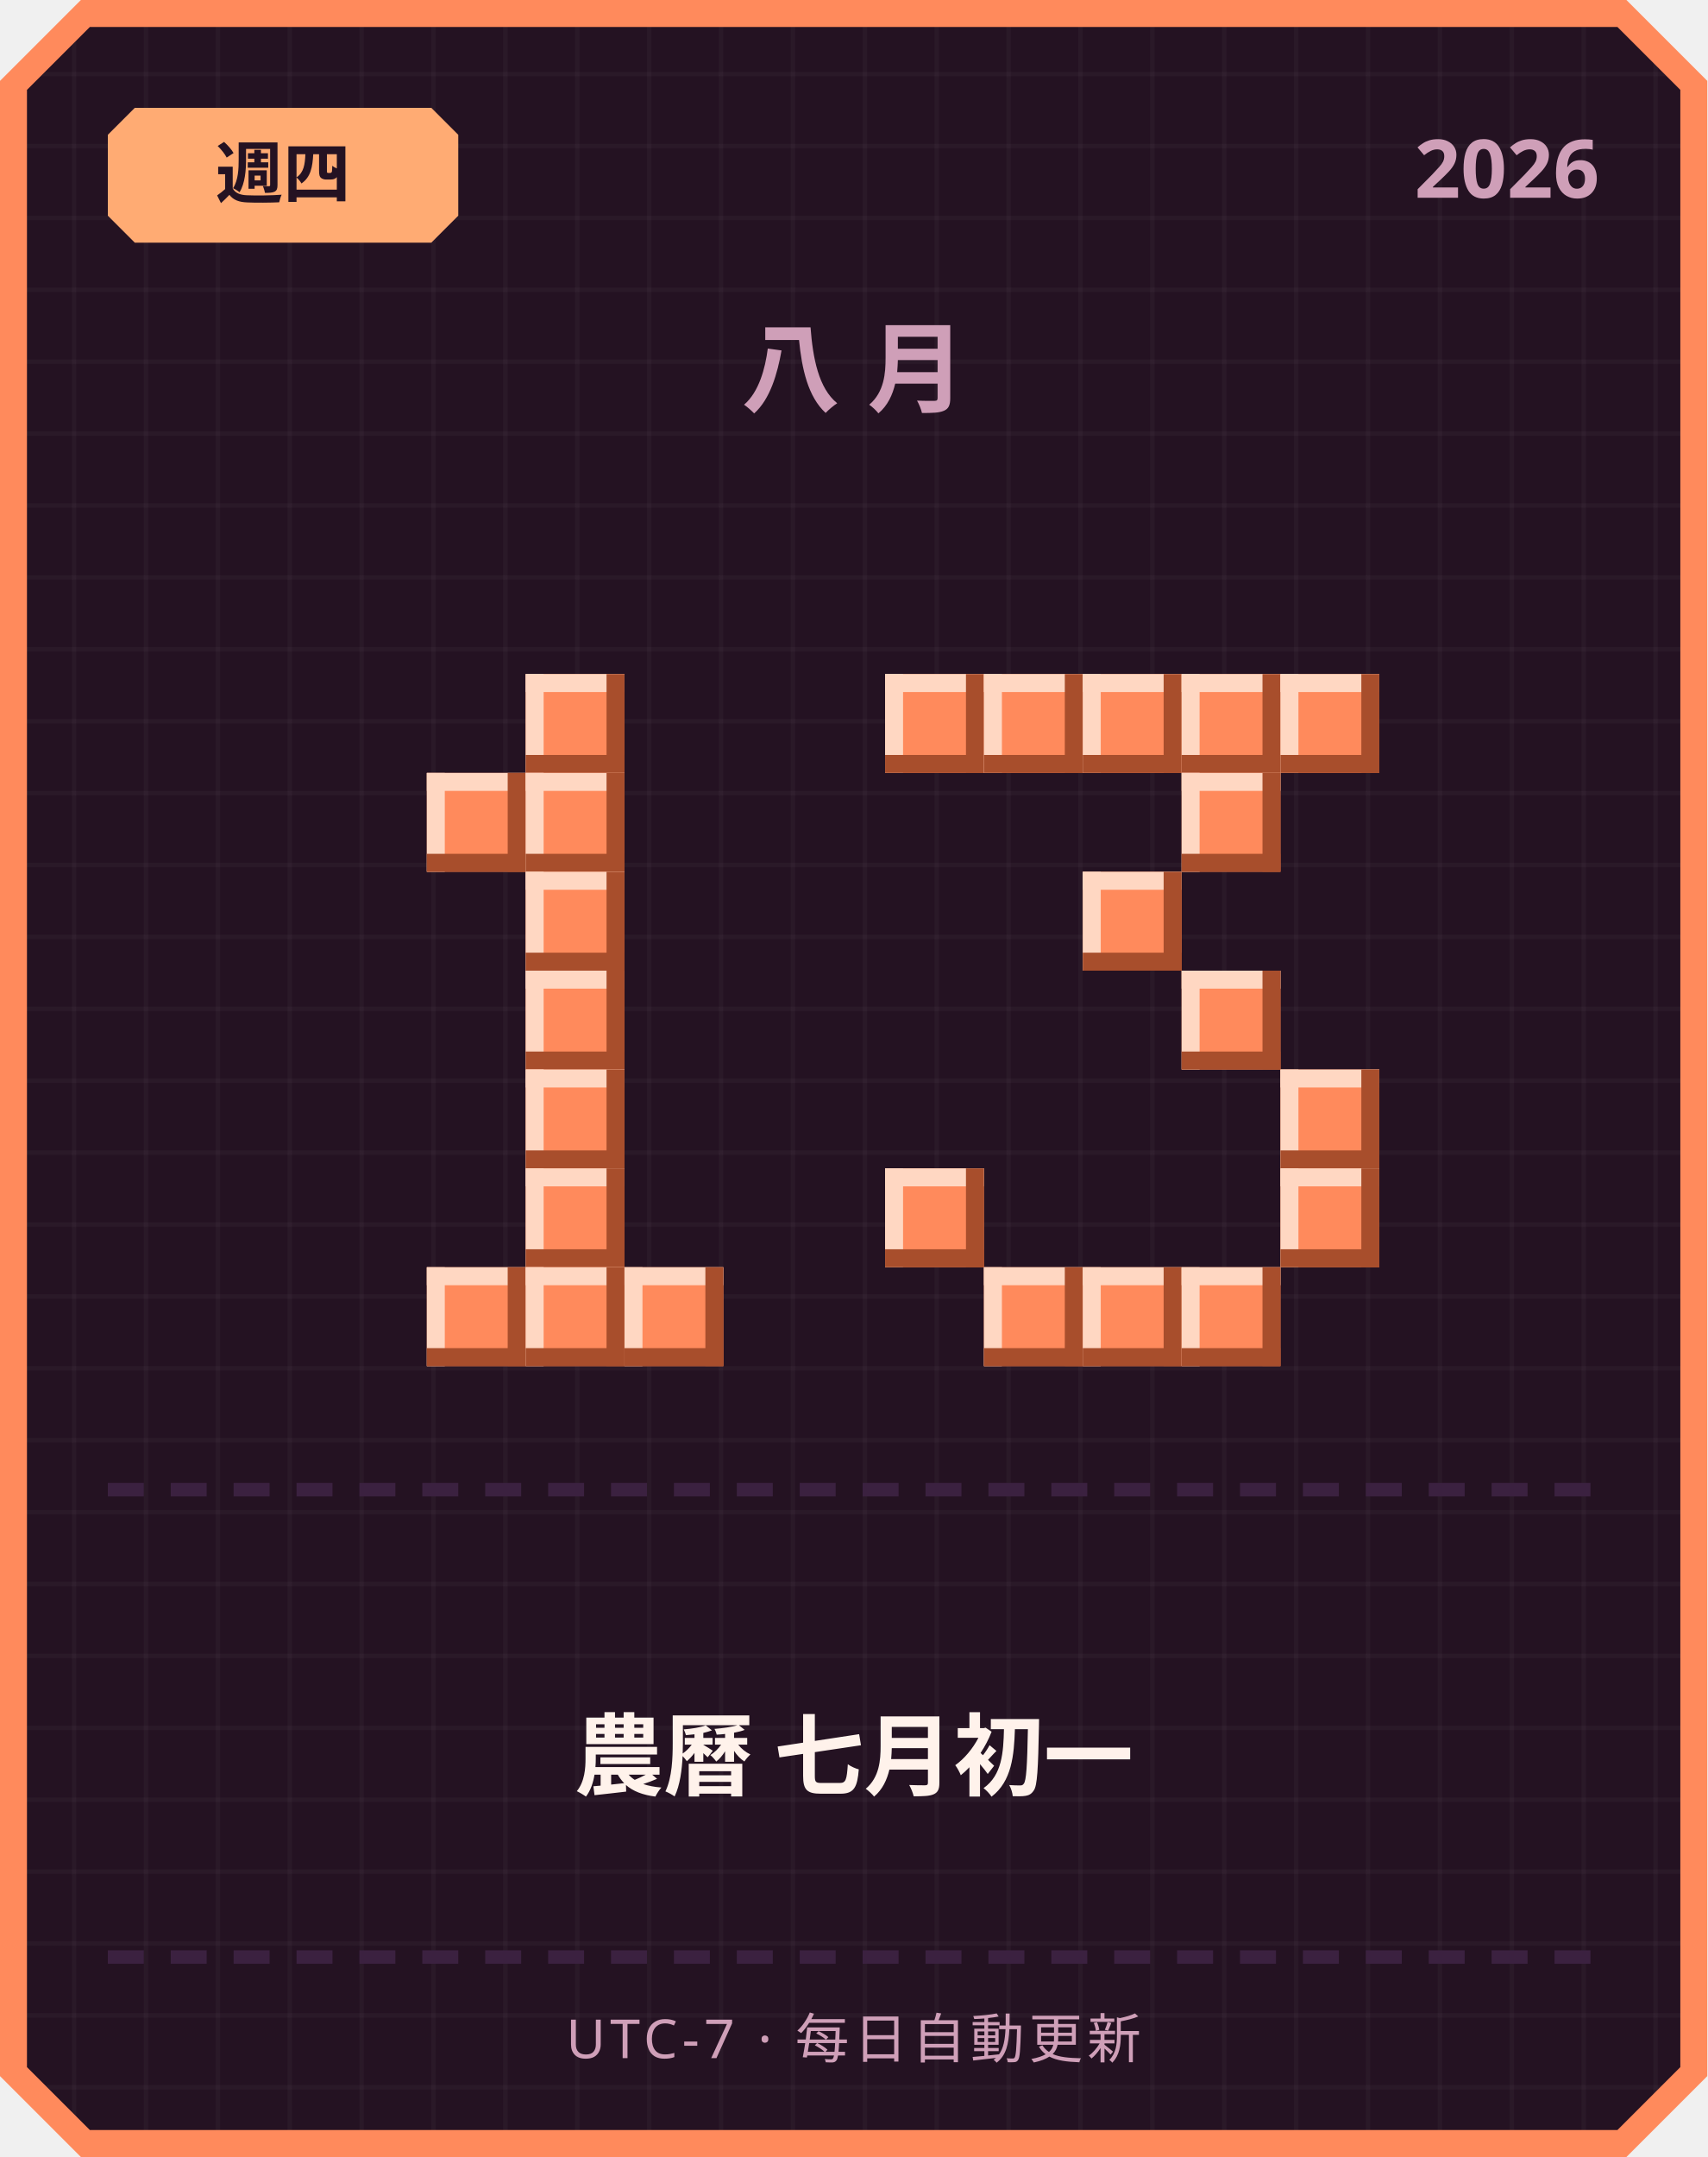
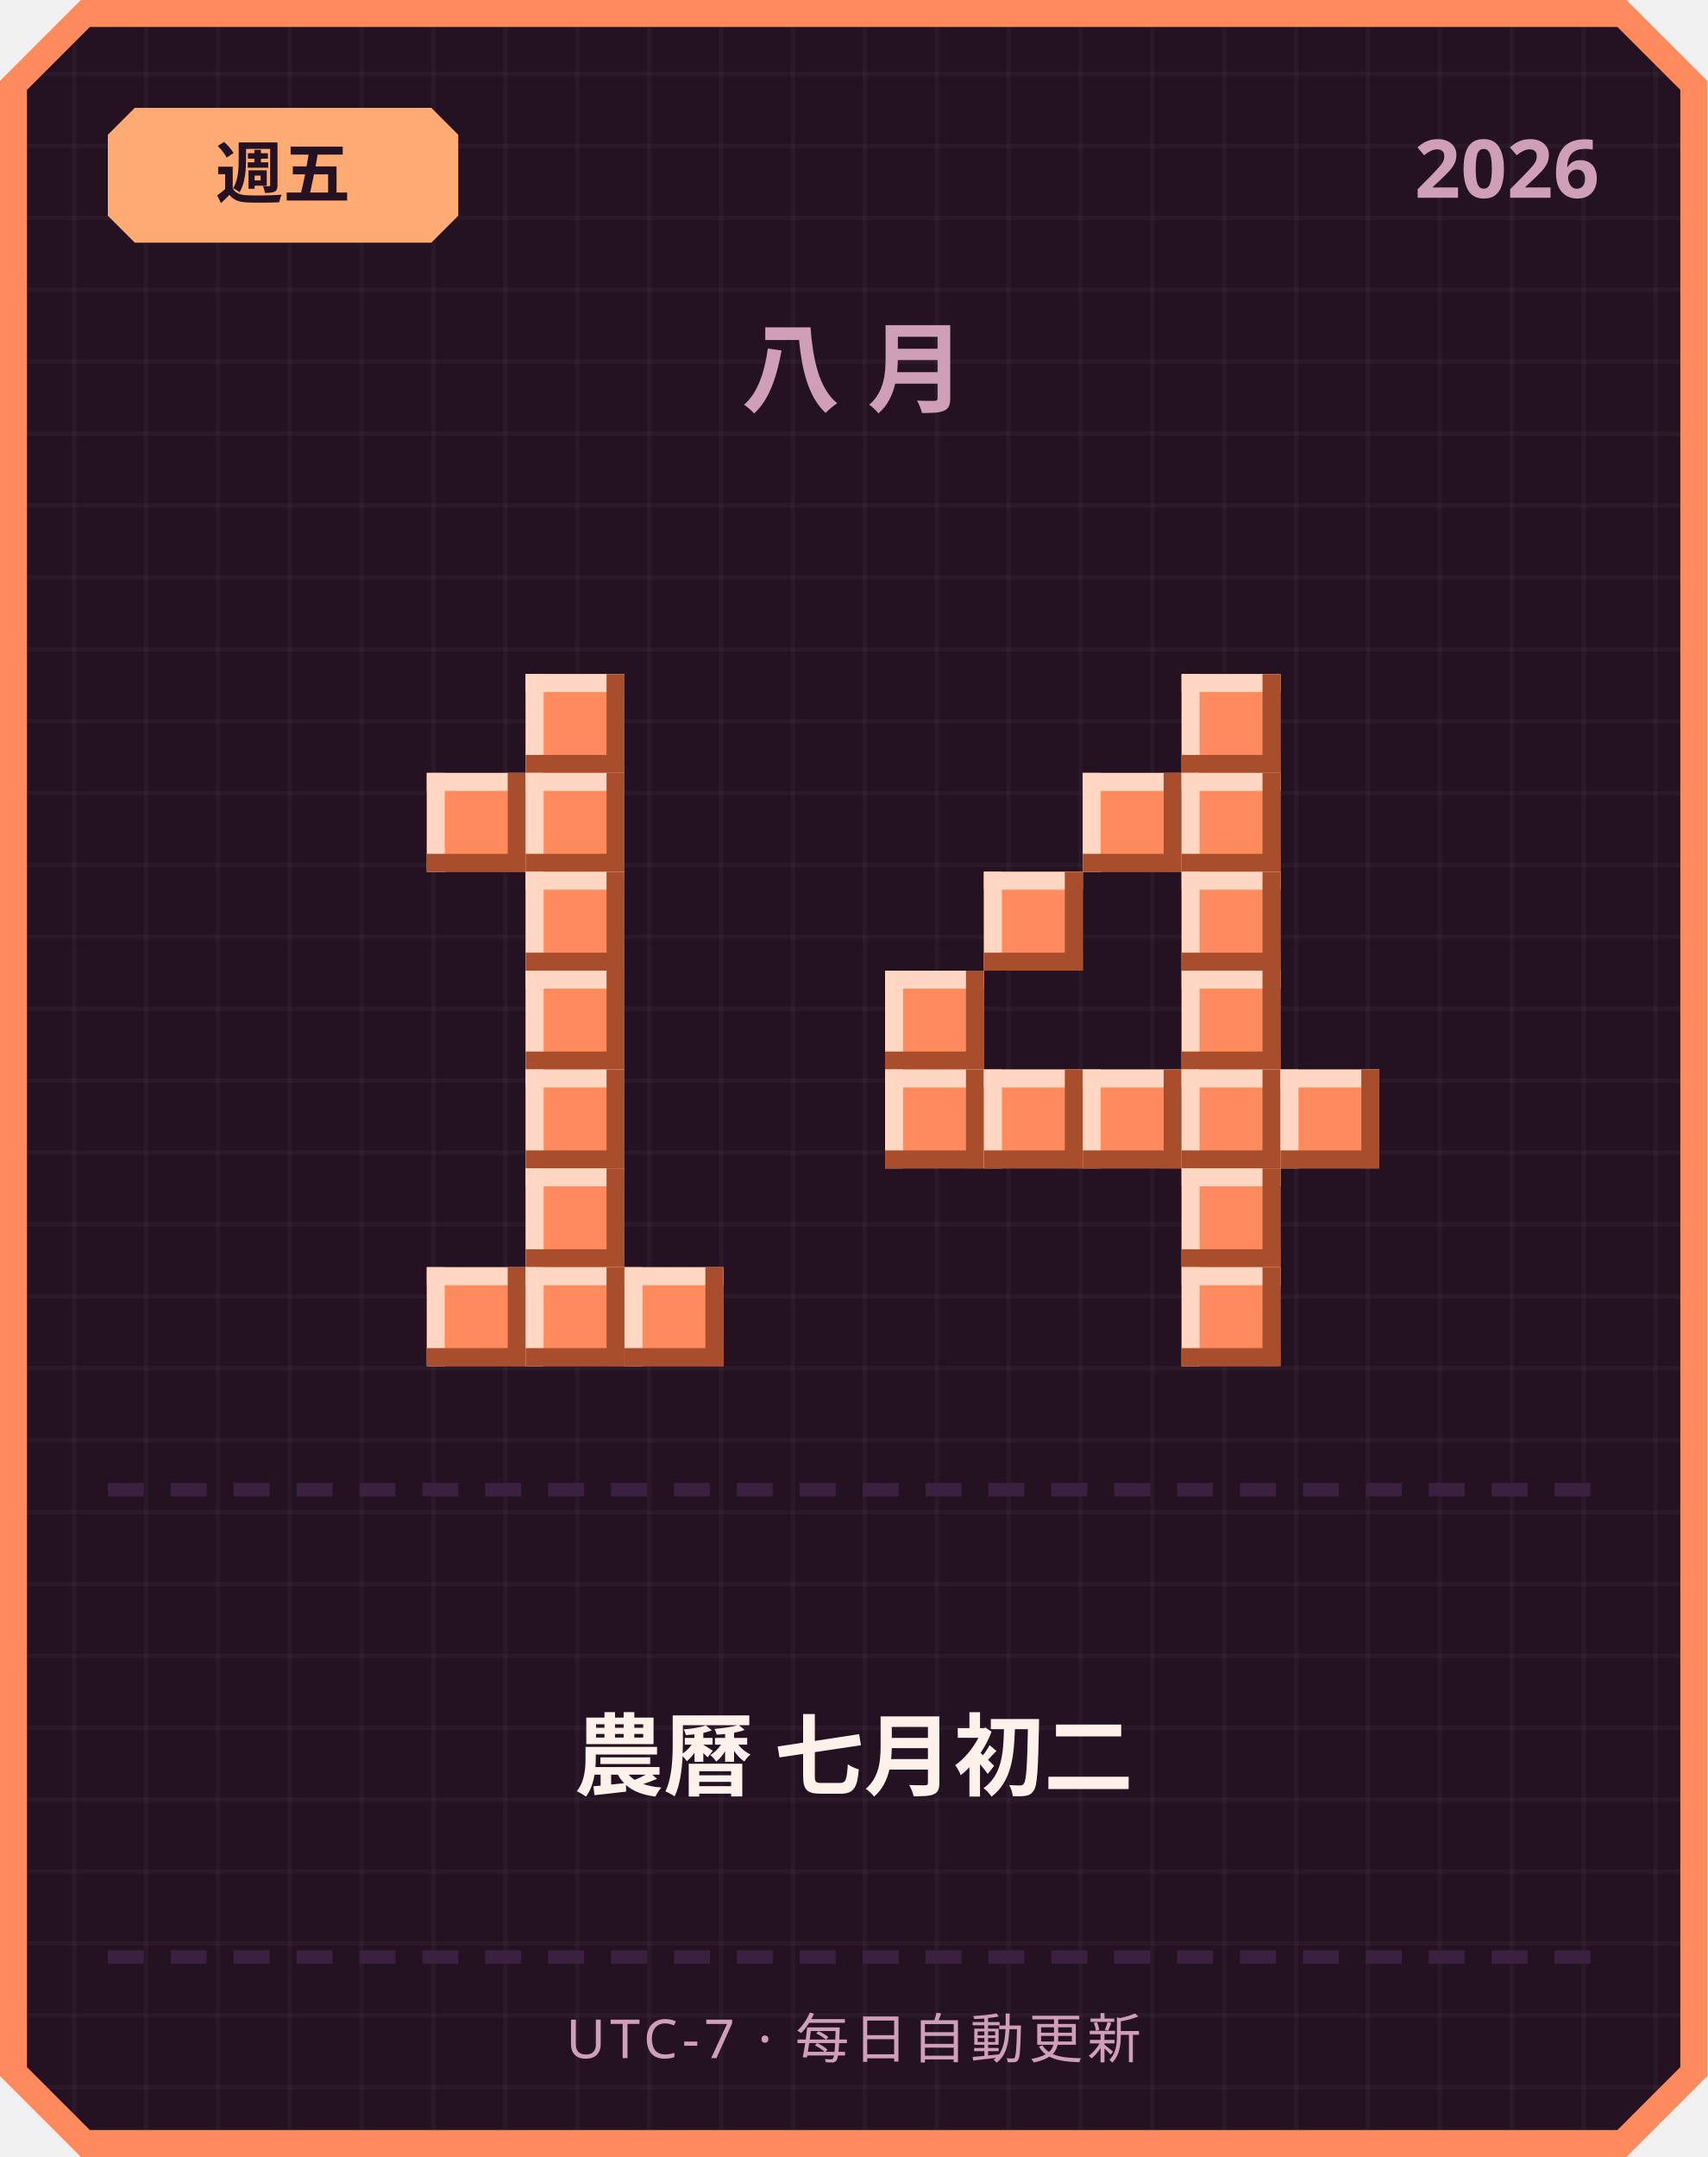
<svg xmlns="http://www.w3.org/2000/svg" width="380" height="480" viewBox="0 0 380 480">
  <defs>
    <pattern id="grid" width="16" height="16" patternUnits="userSpaceOnUse">
      <rect width="16" height="16" fill="#241222" />
      <rect width="1" height="16" fill="#ffffff" opacity="0.03" />
      <rect width="16" height="1" fill="#ffffff" opacity="0.03" />
    </pattern>
  </defs>
  <path d="M 18,0 L 362,0 L 380,18 L 380,462 L 362,480 L 18,480 L 0,462 L 0,18 Z" fill="#ff8a5c" />
  <path d="M 20,6 L 360,6 L 374,20 L 374,460 L 360,474 L 20,474 L 6,460 L 6,20 Z" fill="url(#grid)" />
  <path d="M 30,24 L 96,24 L 102,30 L 102,48 L 96,54 L 30,54 L 24,48 L 24,30 Z" fill="#ffab73" />
-   <text x="63" y="44" text-anchor="middle" font-family="'Segoe UI', sans-serif" font-size="15" font-weight="700" fill="#241222">週四</text>
+   <text x="63" y="44" text-anchor="middle" font-family="'Segoe UI', sans-serif" font-size="15" font-weight="700" fill="#241222">週五</text>
  <text x="356" y="44" text-anchor="end" font-family="'Segoe UI', sans-serif" font-size="18" font-weight="700" fill="#cf9fb8">2026</text>
  <text x="190" y="90" text-anchor="middle" font-family="'Segoe UI', sans-serif" font-size="22" font-weight="700" letter-spacing="6" fill="#cf9fb8">八月</text>
  <rect x="117" y="150" width="22" height="22" fill="#ff8a5c" />
  <rect x="117" y="150" width="22" height="4" fill="#ffd7c2" />
  <rect x="117" y="150" width="4" height="22" fill="#ffd7c2" />
  <rect x="117" y="168" width="22" height="4" fill="#a84e2c" />
  <rect x="135" y="150" width="4" height="22" fill="#a84e2c" />
  <rect x="95" y="172" width="22" height="22" fill="#ff8a5c" />
  <rect x="95" y="172" width="22" height="4" fill="#ffd7c2" />
  <rect x="95" y="172" width="4" height="22" fill="#ffd7c2" />
  <rect x="95" y="190" width="22" height="4" fill="#a84e2c" />
  <rect x="113" y="172" width="4" height="22" fill="#a84e2c" />
  <rect x="117" y="172" width="22" height="22" fill="#ff8a5c" />
  <rect x="117" y="172" width="22" height="4" fill="#ffd7c2" />
  <rect x="117" y="172" width="4" height="22" fill="#ffd7c2" />
  <rect x="117" y="190" width="22" height="4" fill="#a84e2c" />
  <rect x="135" y="172" width="4" height="22" fill="#a84e2c" />
  <rect x="117" y="194" width="22" height="22" fill="#ff8a5c" />
  <rect x="117" y="194" width="22" height="4" fill="#ffd7c2" />
  <rect x="117" y="194" width="4" height="22" fill="#ffd7c2" />
  <rect x="117" y="212" width="22" height="4" fill="#a84e2c" />
  <rect x="135" y="194" width="4" height="22" fill="#a84e2c" />
  <rect x="117" y="216" width="22" height="22" fill="#ff8a5c" />
  <rect x="117" y="216" width="22" height="4" fill="#ffd7c2" />
  <rect x="117" y="216" width="4" height="22" fill="#ffd7c2" />
  <rect x="117" y="234" width="22" height="4" fill="#a84e2c" />
  <rect x="135" y="216" width="4" height="22" fill="#a84e2c" />
  <rect x="117" y="238" width="22" height="22" fill="#ff8a5c" />
  <rect x="117" y="238" width="22" height="4" fill="#ffd7c2" />
  <rect x="117" y="238" width="4" height="22" fill="#ffd7c2" />
  <rect x="117" y="256" width="22" height="4" fill="#a84e2c" />
  <rect x="135" y="238" width="4" height="22" fill="#a84e2c" />
  <rect x="117" y="260" width="22" height="22" fill="#ff8a5c" />
  <rect x="117" y="260" width="22" height="4" fill="#ffd7c2" />
  <rect x="117" y="260" width="4" height="22" fill="#ffd7c2" />
  <rect x="117" y="278" width="22" height="4" fill="#a84e2c" />
  <rect x="135" y="260" width="4" height="22" fill="#a84e2c" />
  <rect x="95" y="282" width="22" height="22" fill="#ff8a5c" />
  <rect x="95" y="282" width="22" height="4" fill="#ffd7c2" />
  <rect x="95" y="282" width="4" height="22" fill="#ffd7c2" />
  <rect x="95" y="300" width="22" height="4" fill="#a84e2c" />
  <rect x="113" y="282" width="4" height="22" fill="#a84e2c" />
  <rect x="117" y="282" width="22" height="22" fill="#ff8a5c" />
  <rect x="117" y="282" width="22" height="4" fill="#ffd7c2" />
  <rect x="117" y="282" width="4" height="22" fill="#ffd7c2" />
  <rect x="117" y="300" width="22" height="4" fill="#a84e2c" />
  <rect x="135" y="282" width="4" height="22" fill="#a84e2c" />
  <rect x="139" y="282" width="22" height="22" fill="#ff8a5c" />
  <rect x="139" y="282" width="22" height="4" fill="#ffd7c2" />
  <rect x="139" y="282" width="4" height="22" fill="#ffd7c2" />
  <rect x="139" y="300" width="22" height="4" fill="#a84e2c" />
  <rect x="157" y="282" width="4" height="22" fill="#a84e2c" />
-   <rect x="197" y="150" width="22" height="22" fill="#ff8a5c" />
-   <rect x="197" y="150" width="22" height="4" fill="#ffd7c2" />
-   <rect x="197" y="150" width="4" height="22" fill="#ffd7c2" />
-   <rect x="197" y="168" width="22" height="4" fill="#a84e2c" />
-   <rect x="215" y="150" width="4" height="22" fill="#a84e2c" />
-   <rect x="219" y="150" width="22" height="22" fill="#ff8a5c" />
-   <rect x="219" y="150" width="22" height="4" fill="#ffd7c2" />
-   <rect x="219" y="150" width="4" height="22" fill="#ffd7c2" />
-   <rect x="219" y="168" width="22" height="4" fill="#a84e2c" />
-   <rect x="237" y="150" width="4" height="22" fill="#a84e2c" />
-   <rect x="241" y="150" width="22" height="22" fill="#ff8a5c" />
-   <rect x="241" y="150" width="22" height="4" fill="#ffd7c2" />
-   <rect x="241" y="150" width="4" height="22" fill="#ffd7c2" />
-   <rect x="241" y="168" width="22" height="4" fill="#a84e2c" />
-   <rect x="259" y="150" width="4" height="22" fill="#a84e2c" />
  <rect x="263" y="150" width="22" height="22" fill="#ff8a5c" />
  <rect x="263" y="150" width="22" height="4" fill="#ffd7c2" />
  <rect x="263" y="150" width="4" height="22" fill="#ffd7c2" />
  <rect x="263" y="168" width="22" height="4" fill="#a84e2c" />
  <rect x="281" y="150" width="4" height="22" fill="#a84e2c" />
-   <rect x="285" y="150" width="22" height="22" fill="#ff8a5c" />
-   <rect x="285" y="150" width="22" height="4" fill="#ffd7c2" />
-   <rect x="285" y="150" width="4" height="22" fill="#ffd7c2" />
-   <rect x="285" y="168" width="22" height="4" fill="#a84e2c" />
-   <rect x="303" y="150" width="4" height="22" fill="#a84e2c" />
+   <rect x="241" y="172" width="22" height="22" fill="#ff8a5c" />
+   <rect x="241" y="172" width="22" height="4" fill="#ffd7c2" />
+   <rect x="241" y="172" width="4" height="22" fill="#ffd7c2" />
+   <rect x="241" y="190" width="22" height="4" fill="#a84e2c" />
+   <rect x="259" y="172" width="4" height="22" fill="#a84e2c" />
  <rect x="263" y="172" width="22" height="22" fill="#ff8a5c" />
  <rect x="263" y="172" width="22" height="4" fill="#ffd7c2" />
  <rect x="263" y="172" width="4" height="22" fill="#ffd7c2" />
  <rect x="263" y="190" width="22" height="4" fill="#a84e2c" />
  <rect x="281" y="172" width="4" height="22" fill="#a84e2c" />
-   <rect x="241" y="194" width="22" height="22" fill="#ff8a5c" />
-   <rect x="241" y="194" width="22" height="4" fill="#ffd7c2" />
-   <rect x="241" y="194" width="4" height="22" fill="#ffd7c2" />
-   <rect x="241" y="212" width="22" height="4" fill="#a84e2c" />
-   <rect x="259" y="194" width="4" height="22" fill="#a84e2c" />
+   <rect x="219" y="194" width="22" height="22" fill="#ff8a5c" />
+   <rect x="219" y="194" width="22" height="4" fill="#ffd7c2" />
+   <rect x="219" y="194" width="4" height="22" fill="#ffd7c2" />
+   <rect x="219" y="212" width="22" height="4" fill="#a84e2c" />
+   <rect x="237" y="194" width="4" height="22" fill="#a84e2c" />
+   <rect x="263" y="194" width="22" height="22" fill="#ff8a5c" />
+   <rect x="263" y="194" width="22" height="4" fill="#ffd7c2" />
+   <rect x="263" y="194" width="4" height="22" fill="#ffd7c2" />
+   <rect x="263" y="212" width="22" height="4" fill="#a84e2c" />
+   <rect x="281" y="194" width="4" height="22" fill="#a84e2c" />
+   <rect x="197" y="216" width="22" height="22" fill="#ff8a5c" />
+   <rect x="197" y="216" width="22" height="4" fill="#ffd7c2" />
+   <rect x="197" y="216" width="4" height="22" fill="#ffd7c2" />
+   <rect x="197" y="234" width="22" height="4" fill="#a84e2c" />
+   <rect x="215" y="216" width="4" height="22" fill="#a84e2c" />
  <rect x="263" y="216" width="22" height="22" fill="#ff8a5c" />
  <rect x="263" y="216" width="22" height="4" fill="#ffd7c2" />
  <rect x="263" y="216" width="4" height="22" fill="#ffd7c2" />
  <rect x="263" y="234" width="22" height="4" fill="#a84e2c" />
  <rect x="281" y="216" width="4" height="22" fill="#a84e2c" />
+   <rect x="197" y="238" width="22" height="22" fill="#ff8a5c" />
+   <rect x="197" y="238" width="22" height="4" fill="#ffd7c2" />
+   <rect x="197" y="238" width="4" height="22" fill="#ffd7c2" />
+   <rect x="197" y="256" width="22" height="4" fill="#a84e2c" />
+   <rect x="215" y="238" width="4" height="22" fill="#a84e2c" />
+   <rect x="219" y="238" width="22" height="22" fill="#ff8a5c" />
+   <rect x="219" y="238" width="22" height="4" fill="#ffd7c2" />
+   <rect x="219" y="238" width="4" height="22" fill="#ffd7c2" />
+   <rect x="219" y="256" width="22" height="4" fill="#a84e2c" />
+   <rect x="237" y="238" width="4" height="22" fill="#a84e2c" />
+   <rect x="241" y="238" width="22" height="22" fill="#ff8a5c" />
+   <rect x="241" y="238" width="22" height="4" fill="#ffd7c2" />
+   <rect x="241" y="238" width="4" height="22" fill="#ffd7c2" />
+   <rect x="241" y="256" width="22" height="4" fill="#a84e2c" />
+   <rect x="259" y="238" width="4" height="22" fill="#a84e2c" />
+   <rect x="263" y="238" width="22" height="22" fill="#ff8a5c" />
+   <rect x="263" y="238" width="22" height="4" fill="#ffd7c2" />
+   <rect x="263" y="238" width="4" height="22" fill="#ffd7c2" />
+   <rect x="263" y="256" width="22" height="4" fill="#a84e2c" />
+   <rect x="281" y="238" width="4" height="22" fill="#a84e2c" />
  <rect x="285" y="238" width="22" height="22" fill="#ff8a5c" />
  <rect x="285" y="238" width="22" height="4" fill="#ffd7c2" />
  <rect x="285" y="238" width="4" height="22" fill="#ffd7c2" />
  <rect x="285" y="256" width="22" height="4" fill="#a84e2c" />
  <rect x="303" y="238" width="4" height="22" fill="#a84e2c" />
-   <rect x="197" y="260" width="22" height="22" fill="#ff8a5c" />
-   <rect x="197" y="260" width="22" height="4" fill="#ffd7c2" />
-   <rect x="197" y="260" width="4" height="22" fill="#ffd7c2" />
-   <rect x="197" y="278" width="22" height="4" fill="#a84e2c" />
-   <rect x="215" y="260" width="4" height="22" fill="#a84e2c" />
-   <rect x="285" y="260" width="22" height="22" fill="#ff8a5c" />
-   <rect x="285" y="260" width="22" height="4" fill="#ffd7c2" />
-   <rect x="285" y="260" width="4" height="22" fill="#ffd7c2" />
-   <rect x="285" y="278" width="22" height="4" fill="#a84e2c" />
-   <rect x="303" y="260" width="4" height="22" fill="#a84e2c" />
-   <rect x="219" y="282" width="22" height="22" fill="#ff8a5c" />
-   <rect x="219" y="282" width="22" height="4" fill="#ffd7c2" />
-   <rect x="219" y="282" width="4" height="22" fill="#ffd7c2" />
-   <rect x="219" y="300" width="22" height="4" fill="#a84e2c" />
-   <rect x="237" y="282" width="4" height="22" fill="#a84e2c" />
-   <rect x="241" y="282" width="22" height="22" fill="#ff8a5c" />
-   <rect x="241" y="282" width="22" height="4" fill="#ffd7c2" />
-   <rect x="241" y="282" width="4" height="22" fill="#ffd7c2" />
-   <rect x="241" y="300" width="22" height="4" fill="#a84e2c" />
-   <rect x="259" y="282" width="4" height="22" fill="#a84e2c" />
+   <rect x="263" y="260" width="22" height="22" fill="#ff8a5c" />
+   <rect x="263" y="260" width="22" height="4" fill="#ffd7c2" />
+   <rect x="263" y="260" width="4" height="22" fill="#ffd7c2" />
+   <rect x="263" y="278" width="22" height="4" fill="#a84e2c" />
+   <rect x="281" y="260" width="4" height="22" fill="#a84e2c" />
  <rect x="263" y="282" width="22" height="22" fill="#ff8a5c" />
  <rect x="263" y="282" width="22" height="4" fill="#ffd7c2" />
  <rect x="263" y="282" width="4" height="22" fill="#ffd7c2" />
  <rect x="263" y="300" width="22" height="4" fill="#a84e2c" />
  <rect x="281" y="282" width="4" height="22" fill="#a84e2c" />
  <rect x="24" y="330" width="8" height="3" fill="#3b2140" />
  <rect x="38" y="330" width="8" height="3" fill="#3b2140" />
  <rect x="52" y="330" width="8" height="3" fill="#3b2140" />
  <rect x="66" y="330" width="8" height="3" fill="#3b2140" />
  <rect x="80" y="330" width="8" height="3" fill="#3b2140" />
  <rect x="94" y="330" width="8" height="3" fill="#3b2140" />
  <rect x="108" y="330" width="8" height="3" fill="#3b2140" />
  <rect x="122" y="330" width="8" height="3" fill="#3b2140" />
  <rect x="136" y="330" width="8" height="3" fill="#3b2140" />
  <rect x="150" y="330" width="8" height="3" fill="#3b2140" />
  <rect x="164" y="330" width="8" height="3" fill="#3b2140" />
  <rect x="178" y="330" width="8" height="3" fill="#3b2140" />
  <rect x="192" y="330" width="8" height="3" fill="#3b2140" />
  <rect x="206" y="330" width="8" height="3" fill="#3b2140" />
  <rect x="220" y="330" width="8" height="3" fill="#3b2140" />
  <rect x="234" y="330" width="8" height="3" fill="#3b2140" />
  <rect x="248" y="330" width="8" height="3" fill="#3b2140" />
  <rect x="262" y="330" width="8" height="3" fill="#3b2140" />
  <rect x="276" y="330" width="8" height="3" fill="#3b2140" />
  <rect x="290" y="330" width="8" height="3" fill="#3b2140" />
  <rect x="304" y="330" width="8" height="3" fill="#3b2140" />
  <rect x="318" y="330" width="8" height="3" fill="#3b2140" />
  <rect x="332" y="330" width="8" height="3" fill="#3b2140" />
  <rect x="346" y="330" width="8" height="3" fill="#3b2140" />
-   <text x="190" y="398" text-anchor="middle" font-family="'Segoe UI', 'Microsoft JhengHei', sans-serif" font-size="20" font-weight="700" fill="#fff2eb">農曆 七月初一</text>
+   <text x="190" y="398" text-anchor="middle" font-family="'Segoe UI', 'Microsoft JhengHei', sans-serif" font-size="20" font-weight="700" fill="#fff2eb">農曆 七月初二</text>
  <rect x="24" y="434" width="8" height="3" fill="#3b2140" />
  <rect x="38" y="434" width="8" height="3" fill="#3b2140" />
  <rect x="52" y="434" width="8" height="3" fill="#3b2140" />
  <rect x="66" y="434" width="8" height="3" fill="#3b2140" />
  <rect x="80" y="434" width="8" height="3" fill="#3b2140" />
  <rect x="94" y="434" width="8" height="3" fill="#3b2140" />
  <rect x="108" y="434" width="8" height="3" fill="#3b2140" />
  <rect x="122" y="434" width="8" height="3" fill="#3b2140" />
  <rect x="136" y="434" width="8" height="3" fill="#3b2140" />
  <rect x="150" y="434" width="8" height="3" fill="#3b2140" />
  <rect x="164" y="434" width="8" height="3" fill="#3b2140" />
  <rect x="178" y="434" width="8" height="3" fill="#3b2140" />
  <rect x="192" y="434" width="8" height="3" fill="#3b2140" />
  <rect x="206" y="434" width="8" height="3" fill="#3b2140" />
  <rect x="220" y="434" width="8" height="3" fill="#3b2140" />
  <rect x="234" y="434" width="8" height="3" fill="#3b2140" />
  <rect x="248" y="434" width="8" height="3" fill="#3b2140" />
  <rect x="262" y="434" width="8" height="3" fill="#3b2140" />
  <rect x="276" y="434" width="8" height="3" fill="#3b2140" />
  <rect x="290" y="434" width="8" height="3" fill="#3b2140" />
  <rect x="304" y="434" width="8" height="3" fill="#3b2140" />
  <rect x="318" y="434" width="8" height="3" fill="#3b2140" />
  <rect x="332" y="434" width="8" height="3" fill="#3b2140" />
  <rect x="346" y="434" width="8" height="3" fill="#3b2140" />
  <text x="190" y="458" text-anchor="middle" font-family="'Segoe UI', sans-serif" font-size="12" letter-spacing="1" fill="#cf9fb8">UTC-7 · 每日自動更新</text>
</svg>
